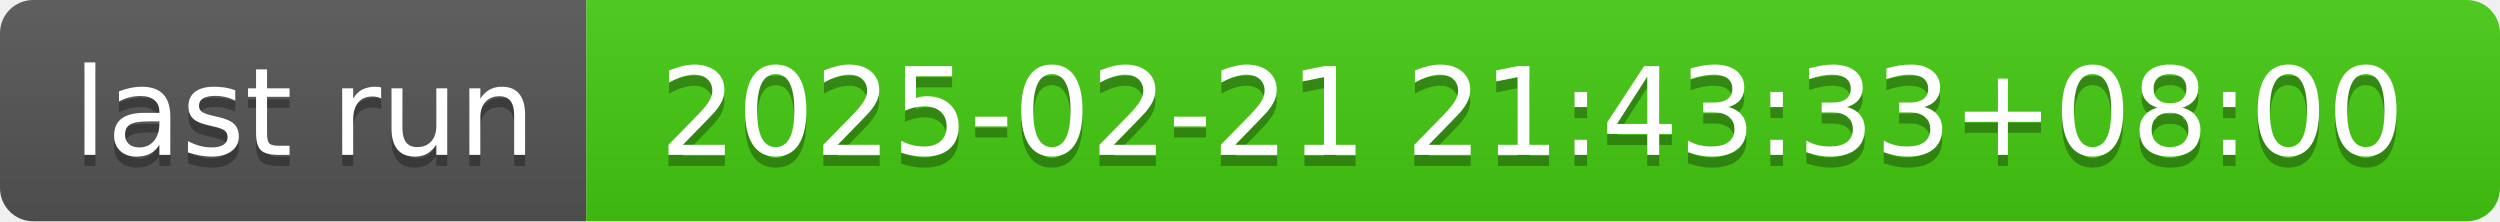
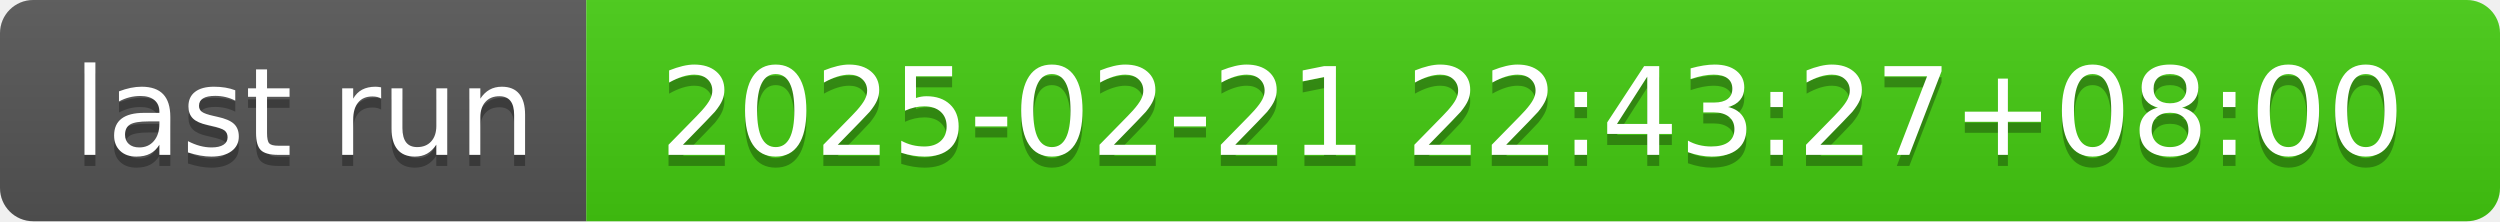
- <svg xmlns="http://www.w3.org/2000/svg" width="226" height="20" role="img" aria-label="last run: 2025-02-21 21:43:33+08:00">
+ <svg xmlns="http://www.w3.org/2000/svg" width="226" height="20" role="img" aria-label="last run: 2025-02-21 22:43:27+08:00">
  <linearGradient id="s" x2="0" y2="100%">
    <stop offset="0" stop-color="#bbb" stop-opacity=".1" />
    <stop offset="1" stop-opacity=".1" />
  </linearGradient>
  <clipPath id="r">
    <rect width="226" height="20" rx="3" fill="#fff" />
  </clipPath>
  <g clip-path="url(#r)">
    <rect width="53" height="20" fill="#555" />
    <rect x="53" width="173" height="20" fill="#4c1" />
    <rect width="226" height="20" fill="url(#s)" />
  </g>
  <g fill="#fff" text-anchor="middle" font-family="Verdana,Geneva,DejaVu Sans,sans-serif" text-rendering="geometricPrecision" font-size="110">
    <text aria-hidden="true" x="275" y="150" fill="#010101" fill-opacity=".3" transform="scale(.1)" textLength="430">last run</text>
    <text x="275" y="140" transform="scale(.1)" fill="#fff" textLength="430">last run</text>
-     <text aria-hidden="true" x="1385" y="150" fill="#010101" fill-opacity=".3" transform="scale(.1)" textLength="1630">2025-02-21 21:43:33+08:00</text>
-     <text x="1385" y="140" transform="scale(.1)" fill="#fff" textLength="1630">2025-02-21 21:43:33+08:00</text>
+     <text aria-hidden="true" x="1385" y="150" fill="#010101" fill-opacity=".3" transform="scale(.1)" textLength="1630">2025-02-21 22:43:27+08:00</text>
+     <text x="1385" y="140" transform="scale(.1)" fill="#fff" textLength="1630">2025-02-21 22:43:27+08:00</text>
  </g>
</svg>
